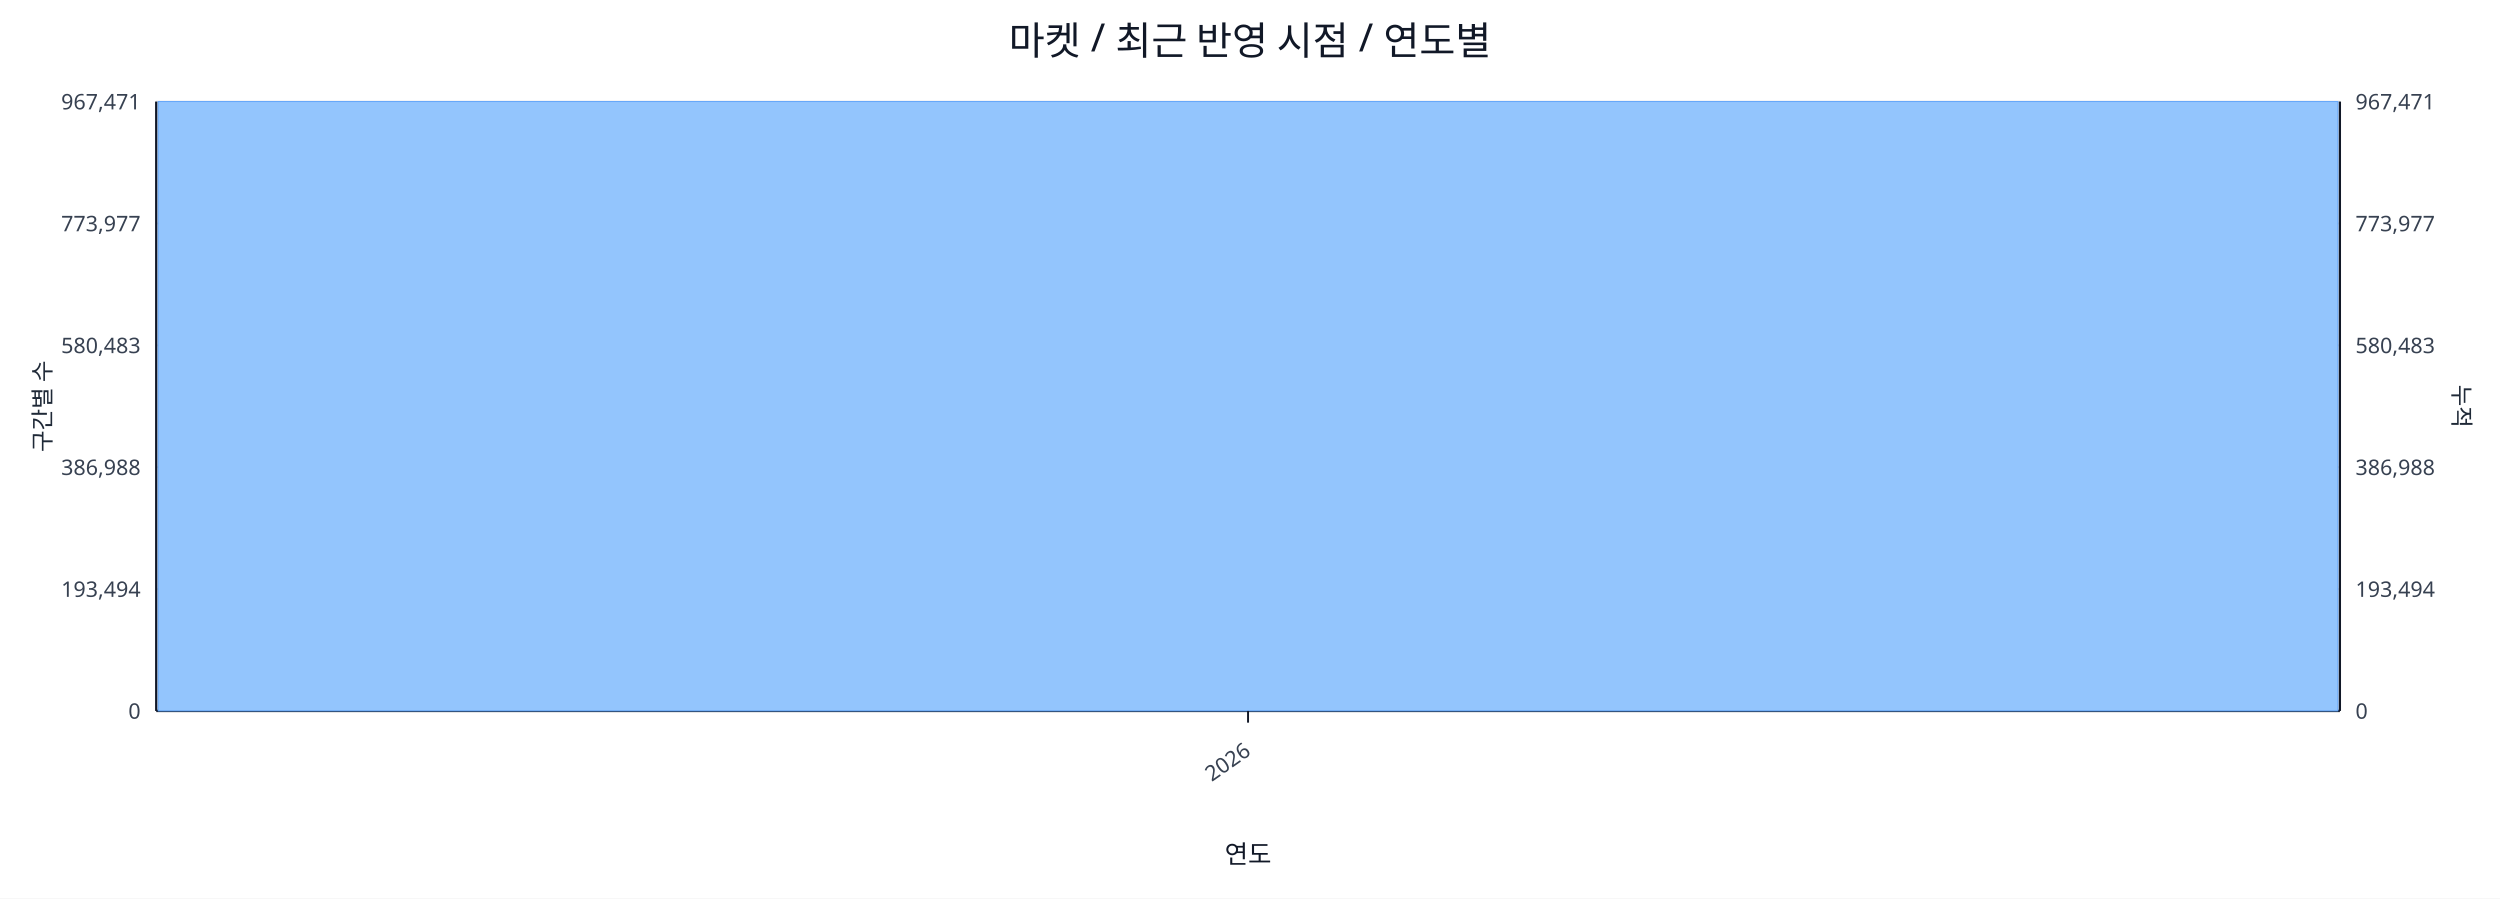
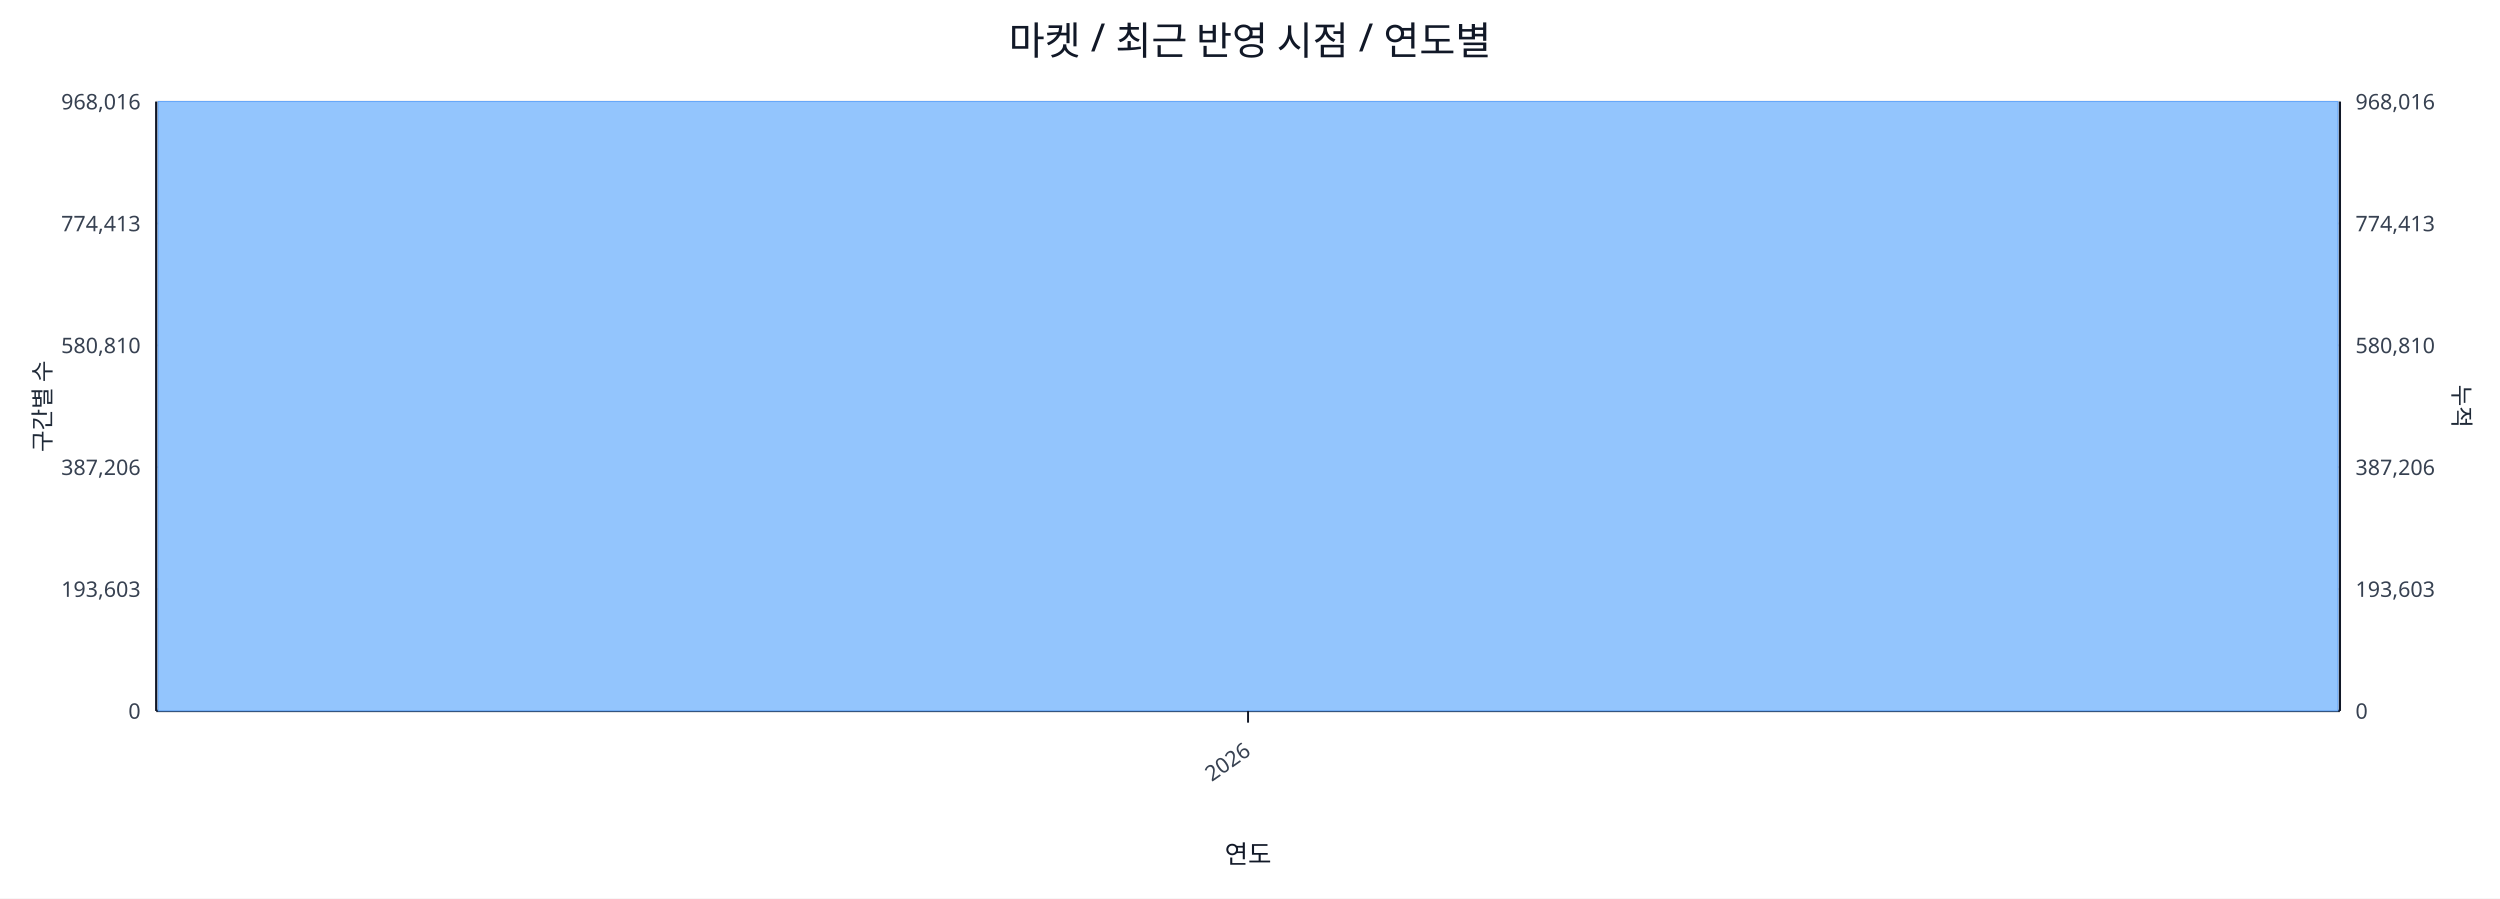
<svg xmlns="http://www.w3.org/2000/svg" width="1280" height="460" viewBox="0 0 1280 460">
  <rect x="0" y="0" width="100%" height="100%" fill="#ffffff" />
  <text x="640.0" y="28" font-size="20" text-anchor="middle" font-family="sans-serif" fill="#111827">마켓 / 최근 반영 시점 / 연도별</text>
  <line x1="80.0" y1="52.0" x2="1198.0" y2="52.0" stroke="#e5e7eb" stroke-width="1" />
-   <text x="72.0" y="56.0" font-size="11" text-anchor="end" font-family="sans-serif" fill="#374151">967,471</text>
-   <text x="1206.0" y="56.0" font-size="11" text-anchor="start" font-family="sans-serif" fill="#374151">967,471</text>
+   <text x="72.0" y="56.0" font-size="11" text-anchor="end" font-family="sans-serif" fill="#374151">968,016</text>
+   <text x="1206.0" y="56.0" font-size="11" text-anchor="start" font-family="sans-serif" fill="#374151">968,016</text>
  <line x1="80.0" y1="114.4" x2="1198.0" y2="114.4" stroke="#e5e7eb" stroke-width="1" />
-   <text x="72.0" y="118.4" font-size="11" text-anchor="end" font-family="sans-serif" fill="#374151">773,977</text>
-   <text x="1206.0" y="118.4" font-size="11" text-anchor="start" font-family="sans-serif" fill="#374151">773,977</text>
+   <text x="72.0" y="118.4" font-size="11" text-anchor="end" font-family="sans-serif" fill="#374151">774,413</text>
+   <text x="1206.0" y="118.4" font-size="11" text-anchor="start" font-family="sans-serif" fill="#374151">774,413</text>
  <line x1="80.0" y1="176.8" x2="1198.0" y2="176.8" stroke="#e5e7eb" stroke-width="1" />
-   <text x="72.0" y="180.8" font-size="11" text-anchor="end" font-family="sans-serif" fill="#374151">580,483</text>
-   <text x="1206.0" y="180.8" font-size="11" text-anchor="start" font-family="sans-serif" fill="#374151">580,483</text>
+   <text x="72.0" y="180.8" font-size="11" text-anchor="end" font-family="sans-serif" fill="#374151">580,810</text>
+   <text x="1206.0" y="180.8" font-size="11" text-anchor="start" font-family="sans-serif" fill="#374151">580,810</text>
  <line x1="80.0" y1="239.2" x2="1198.0" y2="239.2" stroke="#e5e7eb" stroke-width="1" />
-   <text x="72.0" y="243.2" font-size="11" text-anchor="end" font-family="sans-serif" fill="#374151">386,988</text>
-   <text x="1206.0" y="243.2" font-size="11" text-anchor="start" font-family="sans-serif" fill="#374151">386,988</text>
+   <text x="72.0" y="243.2" font-size="11" text-anchor="end" font-family="sans-serif" fill="#374151">387,206</text>
+   <text x="1206.0" y="243.2" font-size="11" text-anchor="start" font-family="sans-serif" fill="#374151">387,206</text>
  <line x1="80.0" y1="301.6" x2="1198.0" y2="301.6" stroke="#e5e7eb" stroke-width="1" />
-   <text x="72.0" y="305.6" font-size="11" text-anchor="end" font-family="sans-serif" fill="#374151">193,494</text>
-   <text x="1206.0" y="305.6" font-size="11" text-anchor="start" font-family="sans-serif" fill="#374151">193,494</text>
+   <text x="72.0" y="305.6" font-size="11" text-anchor="end" font-family="sans-serif" fill="#374151">193,603</text>
+   <text x="1206.0" y="305.6" font-size="11" text-anchor="start" font-family="sans-serif" fill="#374151">193,603</text>
  <line x1="80.0" y1="364.0" x2="1198.0" y2="364.0" stroke="#e5e7eb" stroke-width="1" />
  <text x="72.0" y="368.0" font-size="11" text-anchor="end" font-family="sans-serif" fill="#374151">0</text>
  <text x="1206.0" y="368.0" font-size="11" text-anchor="start" font-family="sans-serif" fill="#374151">0</text>
  <line x1="80.0" y1="364.0" x2="1198.0" y2="364.0" stroke="#111827" stroke-width="1.2" />
  <line x1="80.0" y1="52.0" x2="80.0" y2="364.0" stroke="#111827" stroke-width="1.2" />
  <line x1="1198.0" y1="52.0" x2="1198.0" y2="364.0" stroke="#111827" stroke-width="1.2" />
  <rect x="81.0" y="52.0" width="1116.0" height="312.0" fill="#93c5fd" stroke="#60a5fa" stroke-width="0.5" />
  <polyline fill="none" stroke="#ef4444" stroke-width="2" points="639.0,52.0" />
  <line x1="639.0" y1="364.0" x2="639.0" y2="370.0" stroke="#111827" stroke-width="1" />
  <text x="641.0" y="386.0" font-size="11" text-anchor="end" transform="rotate(-35 641.0 386.0)" font-family="sans-serif" fill="#374151">2026</text>
  <text x="26" y="208.0" font-size="12" transform="rotate(-90 26 208.0)" text-anchor="middle" font-family="sans-serif" fill="#1f2937">구간별 수</text>
  <text x="1256.0" y="208.0" font-size="12" transform="rotate(90 1256.0 208.0)" text-anchor="middle" font-family="sans-serif" fill="#1f2937">누적</text>
  <text x="639.0" y="442.0" font-size="13" text-anchor="middle" font-family="sans-serif" fill="#111827">연도</text>
</svg>
